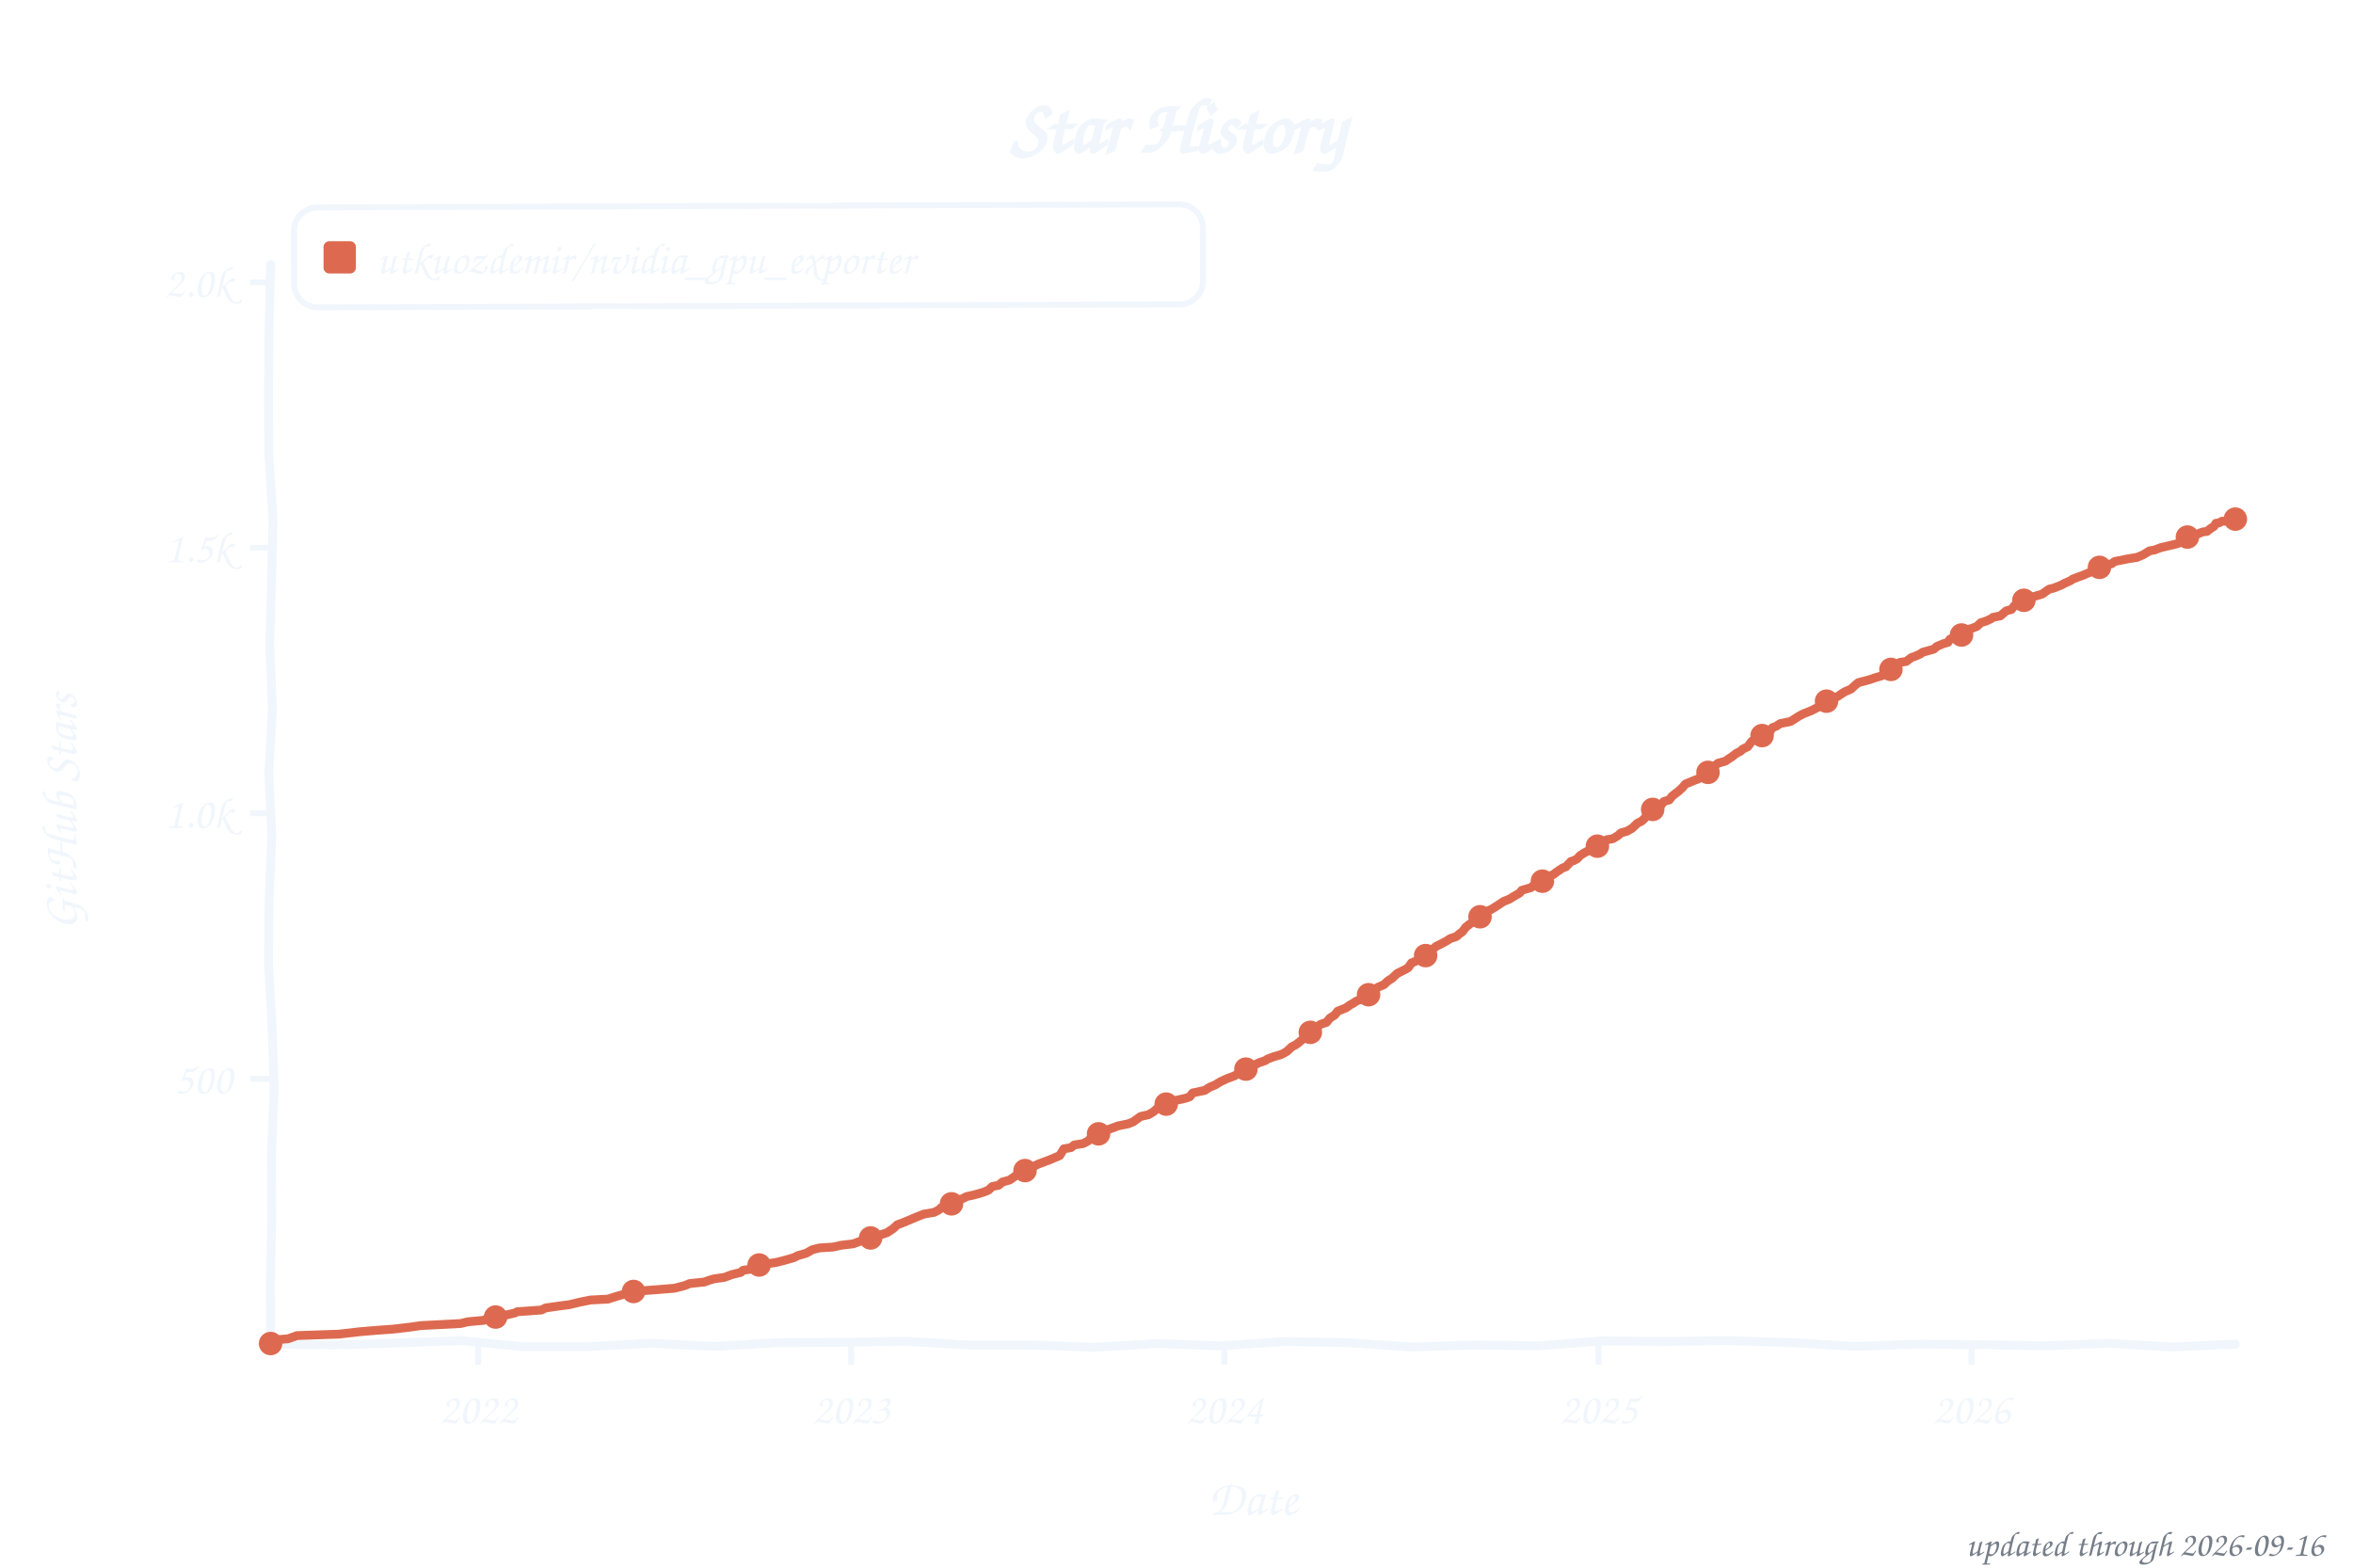
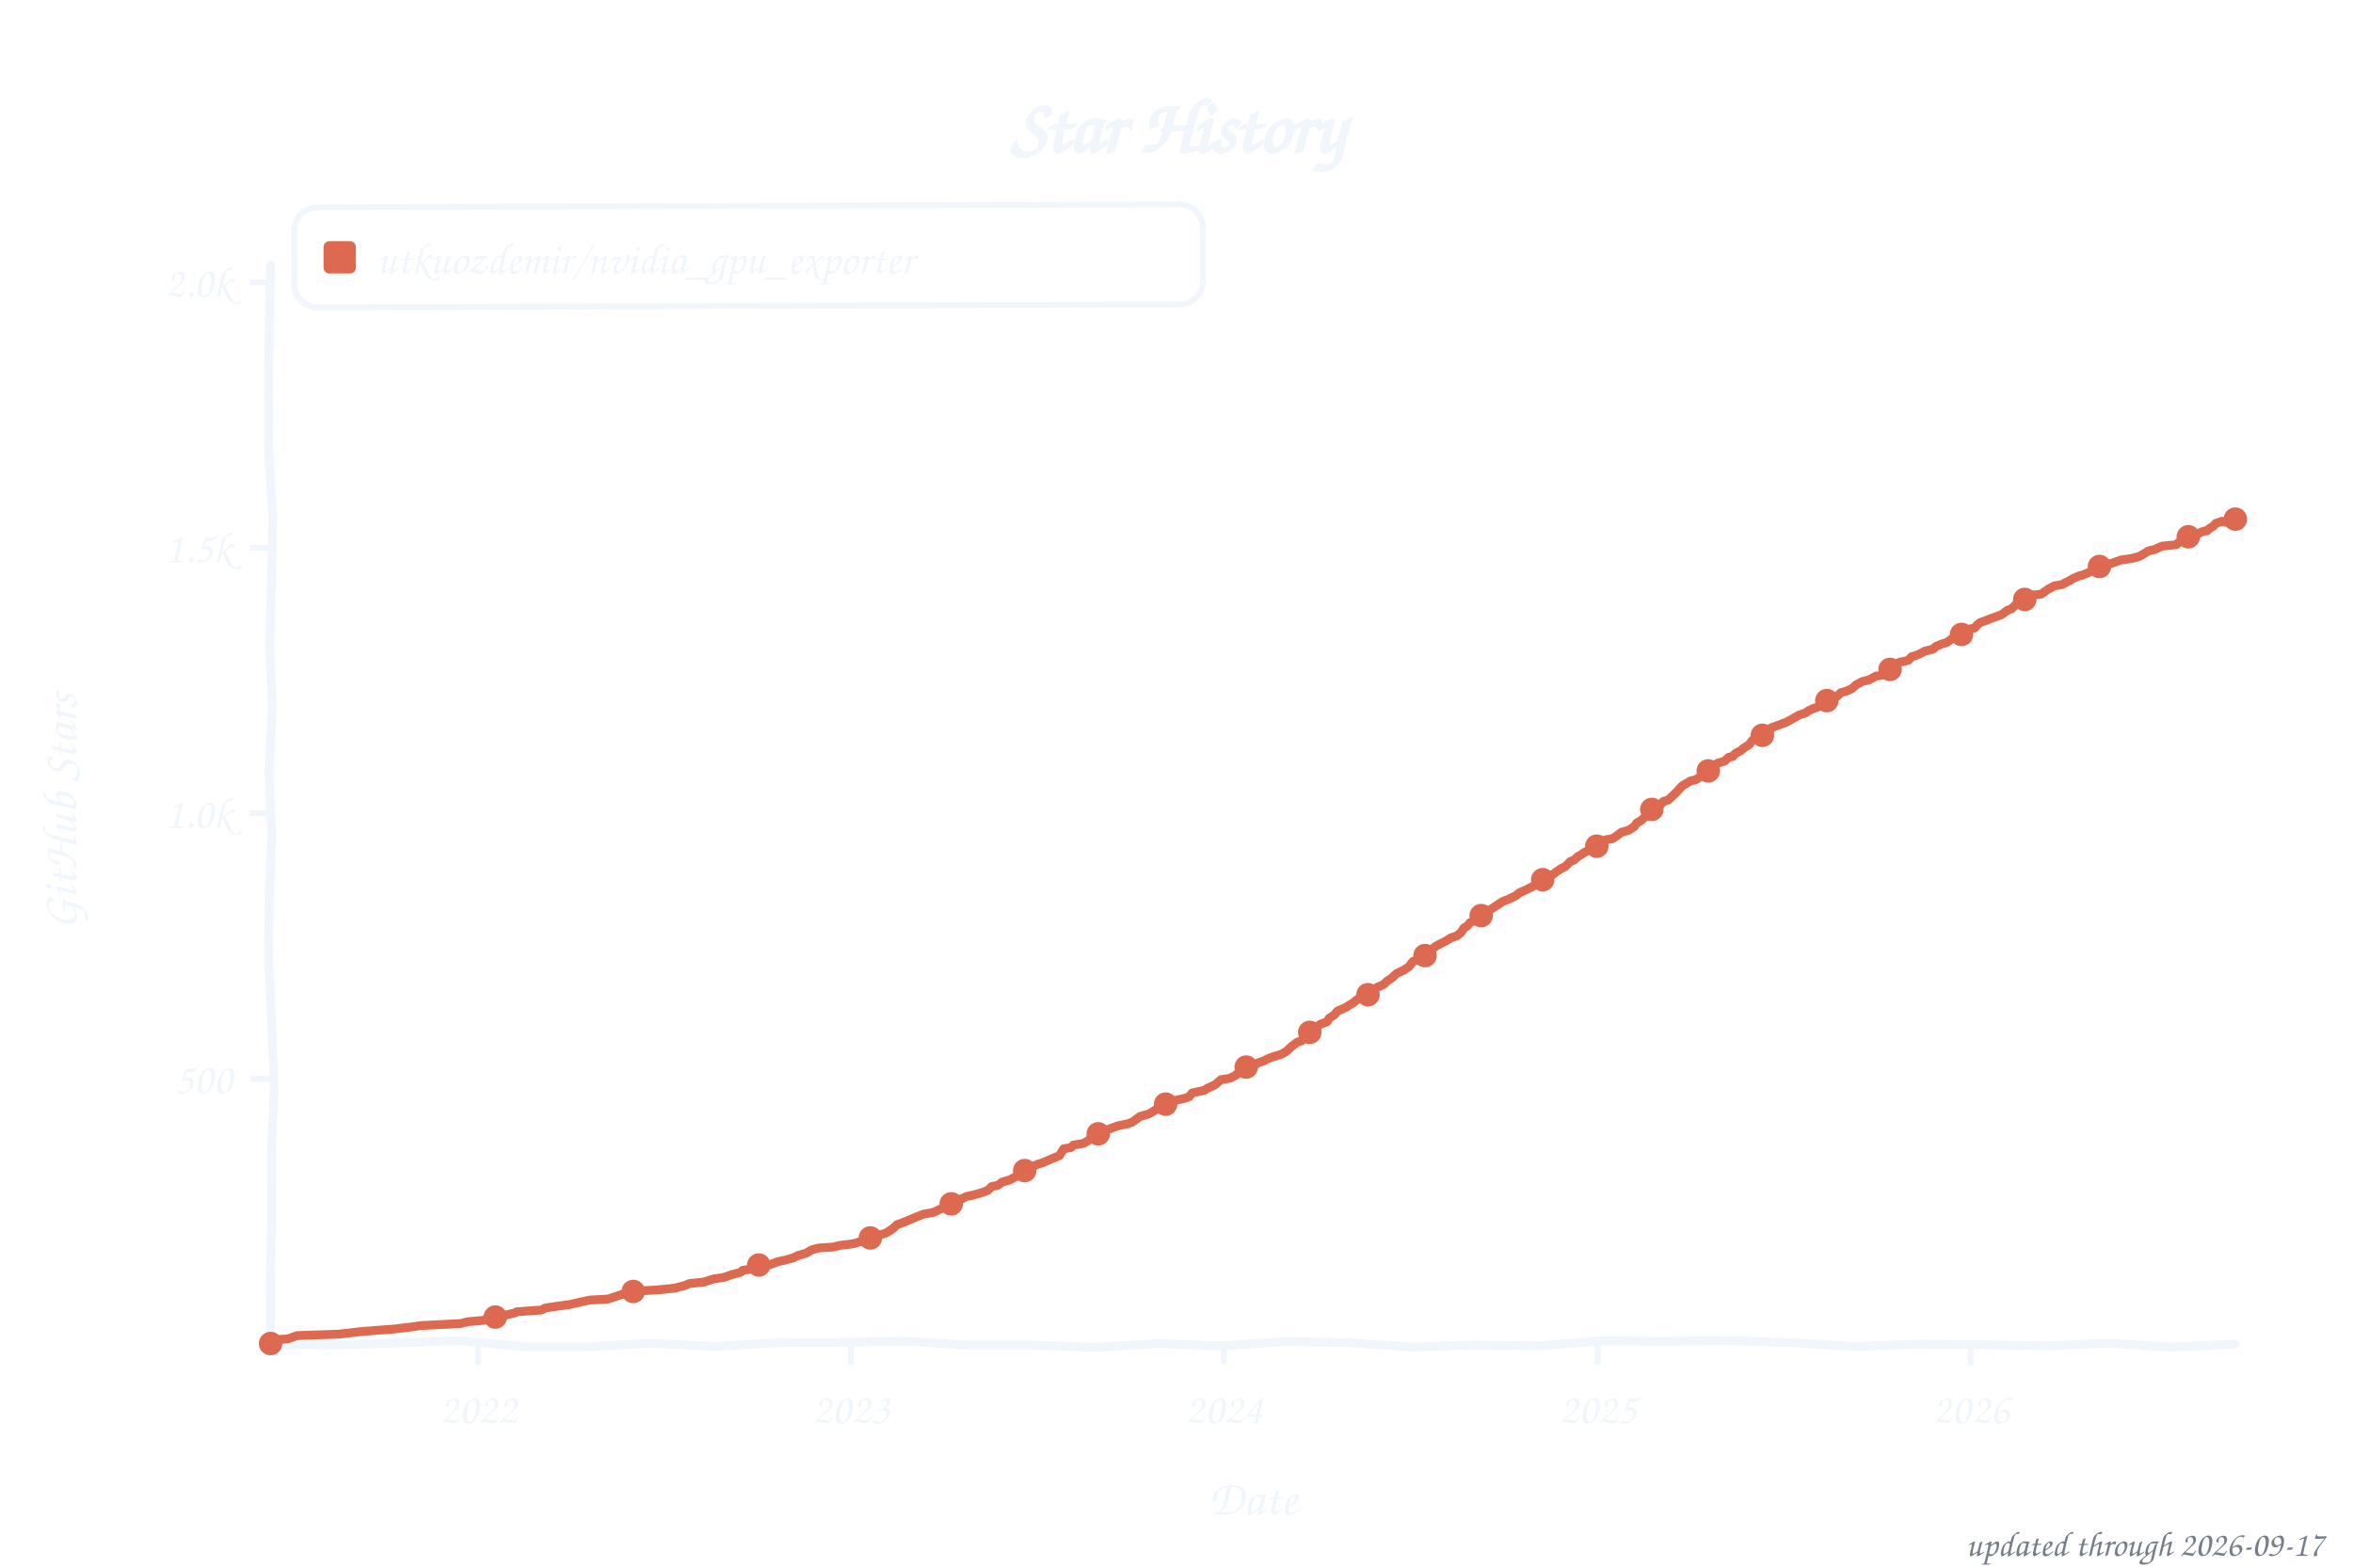
<svg xmlns="http://www.w3.org/2000/svg" width="800" height="533" viewBox="0 0 800 533" role="img" aria-label="Star history of utkuozdemir/nvidia_gpu_exporter">
  <style>text{font-family:"Comic Sans MS","Chalkboard SE","Comic Neue","Marker Felt",cursive}</style>
  <text x="400" y="52" font-size="26" font-weight="bold" text-anchor="middle" fill="#f0f6fc">Star History</text>
  <rect x="100" y="70" width="309" height="34" rx="8" fill="none" stroke="#f0f6fc" stroke-width="2" transform="rotate(-0.20 254 87)" />
  <rect x="110" y="82" width="11" height="11" rx="2" fill="#dd6a50" />
  <text x="128" y="93" font-size="15" fill="#f0f6fc" textLength="270" lengthAdjust="spacingAndGlyphs">utkuozdemir/nvidia_gpu_exporter</text>
  <line x1="85" y1="366.8" x2="92" y2="366.8" stroke="#f0f6fc" stroke-width="2" />
  <text x="79" y="371.8" font-size="15" text-anchor="end" fill="#f0f6fc">500</text>
  <line x1="85" y1="276.5" x2="92" y2="276.5" stroke="#f0f6fc" stroke-width="2" />
  <text x="79" y="281.5" font-size="15" text-anchor="end" fill="#f0f6fc">1.0k</text>
  <line x1="85" y1="186.2" x2="92" y2="186.2" stroke="#f0f6fc" stroke-width="2" />
  <text x="79" y="191.2" font-size="15" text-anchor="end" fill="#f0f6fc">1.5k</text>
  <line x1="85" y1="96.0" x2="92" y2="96.0" stroke="#f0f6fc" stroke-width="2" />
  <text x="79" y="101.0" font-size="15" text-anchor="end" fill="#f0f6fc">2.0k</text>
-   <line x1="162.6" y1="457" x2="162.6" y2="464" stroke="#f0f6fc" stroke-width="2" />
-   <text x="162.6" y="484" font-size="15" text-anchor="middle" fill="#f0f6fc">2022</text>
-   <line x1="289.4" y1="457" x2="289.4" y2="464" stroke="#f0f6fc" stroke-width="2" />
-   <text x="289.4" y="484" font-size="15" text-anchor="middle" fill="#f0f6fc">2023</text>
-   <line x1="416.3" y1="457" x2="416.3" y2="464" stroke="#f0f6fc" stroke-width="2" />
-   <text x="416.3" y="484" font-size="15" text-anchor="middle" fill="#f0f6fc">2024</text>
-   <line x1="543.5" y1="457" x2="543.5" y2="464" stroke="#f0f6fc" stroke-width="2" />
-   <text x="543.5" y="484" font-size="15" text-anchor="middle" fill="#f0f6fc">2025</text>
-   <line x1="670.3" y1="457" x2="670.3" y2="464" stroke="#f0f6fc" stroke-width="2" />
-   <text x="670.3" y="484" font-size="15" text-anchor="middle" fill="#f0f6fc">2026</text>
+   <line x1="162.5" y1="457" x2="162.5" y2="464" stroke="#f0f6fc" stroke-width="2" />
+   <text x="162.5" y="484" font-size="15" text-anchor="middle" fill="#f0f6fc">2022</text>
+   <line x1="289.3" y1="457" x2="289.3" y2="464" stroke="#f0f6fc" stroke-width="2" />
+   <text x="289.3" y="484" font-size="15" text-anchor="middle" fill="#f0f6fc">2023</text>
+   <line x1="416.1" y1="457" x2="416.1" y2="464" stroke="#f0f6fc" stroke-width="2" />
+   <text x="416.1" y="484" font-size="15" text-anchor="middle" fill="#f0f6fc">2024</text>
+   <line x1="543.2" y1="457" x2="543.2" y2="464" stroke="#f0f6fc" stroke-width="2" />
+   <text x="543.2" y="484" font-size="15" text-anchor="middle" fill="#f0f6fc">2025</text>
+   <line x1="670.0" y1="457" x2="670.0" y2="464" stroke="#f0f6fc" stroke-width="2" />
+   <text x="670.0" y="484" font-size="15" text-anchor="middle" fill="#f0f6fc">2026</text>
  <text x="426" y="515" font-size="17" text-anchor="middle" fill="#f0f6fc">Date</text>
  <text x="26" y="276" font-size="17" text-anchor="middle" fill="#f0f6fc" transform="rotate(-90 26 276)">GitHub Stars</text>
  <path d="M 92.0,90.0 L 91.5,111.6 L 91.3,133.2 L 91.4,154.8 L 92.8,176.4 L 92.3,197.9 L 91.7,219.5 L 92.6,241.1 L 91.4,262.7 L 92.4,284.3 L 91.5,305.9 L 91.3,327.5 L 92.5,349.1 L 93.2,370.6 L 92.3,392.2 L 92.4,413.8 L 91.9,435.4 L 92.0,457.0 L 113.5,457.3 L 135.1,456.6 L 156.6,455.8 L 178.2,457.9 L 199.7,457.9 L 221.3,456.7 L 242.8,457.8 L 264.4,456.5 L 285.9,456.4 L 307.5,456.0 L 329.0,457.3 L 350.6,457.3 L 372.1,458.1 L 393.7,456.8 L 415.2,457.6 L 436.8,456.1 L 458.3,456.5 L 479.9,458.0 L 501.4,457.3 L 523.0,457.6 L 544.5,455.9 L 566.1,456.1 L 587.6,455.8 L 609.2,456.5 L 630.7,457.8 L 652.3,457.0 L 673.8,457.2 L 695.4,457.6 L 716.9,456.7 L 738.5,458.0 L 760.0,457.0" fill="none" stroke="#f0f6fc" stroke-width="3" stroke-linecap="round" stroke-linejoin="round" />
-   <path d="M 92.0,456.8 L 92.7,455.6 L 97.9,455.2 L 101.0,454.1 L 115.3,453.6 L 122.2,452.8 L 128.1,452.3 L 133.7,451.9 L 139.6,451.2 L 143.1,450.7 L 156.6,450.0 L 159.1,449.4 L 164.6,448.9 L 165.7,448.2 L 171.2,447.3 L 175.1,446.4 L 175.8,446.0 L 184.1,445.4 L 185.5,444.7 L 190.4,444.0 L 193.5,443.6 L 197.3,442.7 L 200.8,442.0 L 206.7,441.7 L 209.5,440.8 L 212.6,439.9 L 215.4,439.1 L 224.4,438.4 L 229.3,438.0 L 232.8,437.1 L 234.5,436.4 L 239.4,435.9 L 241.4,435.2 L 242.8,434.8 L 246.3,434.3 L 248.7,433.4 L 251.9,432.6 L 252.6,431.9 L 257.4,431.2 L 258.1,430.1 L 264.0,429.2 L 266.8,428.5 L 269.9,427.6 L 271.3,426.9 L 274.1,426.1 L 276.2,424.9 L 278.6,424.3 L 283.2,424.0 L 285.9,423.4 L 290.1,422.9 L 292.5,422.0 L 295.3,421.3 L 298.1,420.4 L 299.5,419.8 L 301.6,419.1 L 303.7,417.7 L 305.1,416.4 L 306.8,415.8 L 309.2,414.8 L 311.3,413.9 L 314.1,412.8 L 317.6,412.2 L 319.3,411.3 L 320.0,410.6 L 322.4,410.1 L 325.2,408.3 L 327.3,407.5 L 328.7,406.8 L 331.1,406.3 L 334.2,405.4 L 336.0,404.7 L 337.4,403.4 L 339.5,403.0 L 340.8,401.9 L 343.3,401.2 L 344.0,400.7 L 346.8,398.7 L 347.8,398.3 L 349.9,397.3 L 353.0,395.8 L 355.4,394.9 L 356.5,394.5 L 360.3,392.9 L 361.7,390.6 L 364.1,390.2 L 365.2,389.3 L 368.3,388.8 L 370.0,387.9 L 370.7,387.1 L 371.8,386.4 L 374.2,385.2 L 376.0,384.6 L 376.6,384.1 L 379.1,383.2 L 380.1,382.8 L 383.6,382.1 L 385.3,381.4 L 386.4,380.6 L 387.8,379.6 L 390.5,379.0 L 392.3,377.9 L 393.3,377.0 L 395.4,376.1 L 397.2,374.7 L 403.1,373.4 L 404.5,372.9 L 405.5,371.6 L 409.7,370.7 L 410.4,370.2 L 411.4,369.6 L 413.1,368.9 L 414.9,367.8 L 417.0,366.8 L 419.7,365.8 L 421.1,364.9 L 423.6,363.5 L 426.3,362.2 L 428.1,361.3 L 430.2,360.6 L 430.9,360.1 L 433.0,359.3 L 435.4,358.6 L 436.1,358.3 L 437.5,357.5 L 439.2,355.9 L 440.6,355.2 L 442.0,354.1 L 443.7,352.7 L 445.5,351.0 L 446.9,350.1 L 447.9,349.2 L 448.9,348.3 L 451.0,347.6 L 452.1,346.2 L 453.8,345.1 L 454.8,343.8 L 457.6,342.7 L 459.0,341.7 L 460.1,341.1 L 461.1,340.4 L 463.9,339.3 L 466.0,337.7 L 467.0,337.1 L 468.4,335.7 L 470.5,334.8 L 471.9,333.5 L 473.3,332.6 L 475.0,331.0 L 476.4,330.3 L 477.8,329.6 L 478.8,329.0 L 479.9,327.4 L 481.6,326.7 L 484.4,325.6 L 485.4,324.0 L 487.2,322.7 L 488.2,321.8 L 490.0,320.9 L 491.7,320.0 L 493.1,319.1 L 495.2,318.4 L 496.2,317.5 L 497.2,316.8 L 498.3,315.3 L 499.7,314.2 L 501.4,313.1 L 503.2,311.7 L 504.9,310.6 L 505.9,309.7 L 507.0,309.2 L 509.1,307.9 L 511.2,306.5 L 513.2,305.7 L 514.3,305.0 L 516.7,303.6 L 517.4,302.7 L 520.5,301.8 L 521.2,301.2 L 523.3,300.3 L 524.7,299.1 L 526.1,298.2 L 528.2,297.3 L 529.2,296.5 L 531.3,295.1 L 532.4,294.7 L 534.1,292.9 L 535.1,292.6 L 536.2,292.0 L 537.2,290.9 L 538.6,290.0 L 540.3,289.1 L 542.1,288.6 L 543.8,287.1 L 545.2,286.6 L 546.3,285.5 L 548.3,285.2 L 550.1,284.1 L 551.1,283.2 L 553.2,282.6 L 554.9,281.6 L 556.7,279.9 L 558.1,279.2 L 559.1,278.3 L 560.5,276.3 L 561.5,275.4 L 562.9,274.5 L 564.7,273.8 L 565.7,272.5 L 567.5,272.0 L 568.5,270.7 L 569.9,269.6 L 570.6,269.1 L 572.0,267.8 L 573.0,266.6 L 576.1,265.3 L 577.5,264.8 L 578.6,263.7 L 580.7,262.6 L 582.4,261.2 L 583.1,260.3 L 584.1,259.5 L 586.6,258.8 L 587.6,258.1 L 588.7,257.4 L 590.4,256.1 L 591.8,255.4 L 592.5,254.7 L 594.2,253.9 L 595.6,252.0 L 597.3,251.0 L 599.4,250.0 L 601.5,249.1 L 602.6,247.4 L 603.9,246.9 L 605.3,246.0 L 608.8,245.3 L 611.6,243.5 L 613.3,242.6 L 614.4,242.2 L 616.1,241.5 L 618.2,240.4 L 619.2,239.9 L 620.3,239.3 L 622.0,237.7 L 624.8,236.8 L 625.8,236.1 L 627.2,235.2 L 629.3,234.3 L 630.7,233.0 L 631.8,232.1 L 634.5,231.4 L 635.9,231.0 L 637.3,230.5 L 639.7,229.8 L 640.8,229.0 L 642.9,227.6 L 643.6,226.9 L 646.0,225.2 L 648.1,224.9 L 649.8,223.6 L 651.2,223.1 L 653.0,222.3 L 653.6,221.8 L 657.5,220.7 L 658.5,219.8 L 660.6,218.9 L 662.3,218.4 L 663.0,217.3 L 666.9,215.9 L 668.2,214.2 L 670.3,213.7 L 672.1,213.0 L 673.5,211.7 L 675.2,211.2 L 676.9,210.4 L 677.6,209.9 L 680.1,209.4 L 682.1,207.7 L 683.9,207.2 L 684.9,205.9 L 687.7,204.5 L 688.8,203.8 L 691.2,202.9 L 694.3,202.0 L 696.7,200.3 L 698.1,200.0 L 700.9,198.9 L 702.0,198.3 L 704.0,197.4 L 704.7,196.9 L 706.5,196.2 L 708.2,195.6 L 711.0,194.4 L 711.7,193.3 L 714.8,192.2 L 717.9,191.7 L 719.0,190.9 L 723.5,190.0 L 726.6,189.5 L 728.7,188.6 L 730.8,187.3 L 732.5,187.0 L 734.6,186.2 L 738.5,185.3 L 740.5,184.8 L 742.3,183.5 L 743.7,182.6 L 747.1,181.6 L 748.5,181.0 L 749.2,180.8 L 750.3,180.7 L 751.7,179.6 L 752.7,179.0 L 753.4,177.9 L 754.4,177.8 L 755.5,177.2 L 756.9,177.2 L 757.6,177.4 L 759.0,176.9 L 760.0,176.5" fill="none" stroke="#dd6a50" stroke-width="3" stroke-linecap="round" stroke-linejoin="round" />
+   <path d="M 92.0,456.8 L 92.7,455.6 L 97.9,455.2 L 101.0,454.1 L 115.3,453.6 L 122.2,452.8 L 128.1,452.3 L 133.7,451.9 L 139.6,451.2 L 143.1,450.7 L 156.6,450.0 L 159.0,449.4 L 164.6,448.9 L 165.6,448.2 L 171.2,447.3 L 175.0,446.4 L 175.7,446.0 L 184.1,445.4 L 185.4,444.7 L 190.3,444.0 L 193.4,443.6 L 197.3,442.7 L 200.7,442.0 L 206.6,441.7 L 209.4,440.8 L 213.2,439.5 L 217.1,438.9 L 223.0,438.6 L 229.2,438.0 L 232.7,437.1 L 234.4,436.4 L 239.3,435.9 L 241.4,435.2 L 242.8,434.8 L 246.2,434.3 L 248.7,433.4 L 251.8,432.6 L 252.5,431.9 L 257.3,431.2 L 262.6,429.7 L 264.3,429.0 L 266.7,428.5 L 269.9,427.6 L 271.2,426.9 L 274.0,426.1 L 276.1,424.9 L 278.5,424.3 L 283.1,424.0 L 285.8,423.4 L 290.0,422.9 L 294.5,421.6 L 295.9,420.9 L 298.0,420.4 L 299.4,419.8 L 301.5,419.1 L 303.6,417.7 L 304.9,416.4 L 306.7,415.8 L 309.1,414.8 L 311.2,413.9 L 314.0,412.8 L 317.4,412.2 L 319.2,411.3 L 321.6,410.3 L 323.4,409.3 L 325.1,408.3 L 327.2,407.5 L 328.6,406.8 L 331.0,406.3 L 334.1,405.4 L 335.9,404.7 L 337.2,403.4 L 339.3,403.0 L 340.7,401.9 L 343.2,401.2 L 345.9,399.8 L 346.6,398.7 L 348.4,398.0 L 349.8,397.3 L 352.9,395.8 L 354.6,395.3 L 356.4,394.5 L 360.2,392.9 L 361.6,390.6 L 364.0,390.2 L 365.0,389.3 L 368.2,388.8 L 369.9,387.9 L 371.3,386.6 L 373.0,385.9 L 373.7,385.3 L 375.8,384.6 L 376.5,384.1 L 378.9,383.2 L 380.0,382.8 L 383.4,382.1 L 385.2,381.4 L 386.2,380.6 L 387.6,379.6 L 390.7,378.7 L 392.8,377.4 L 394.9,376.5 L 395.6,375.8 L 397.0,374.7 L 402.9,373.4 L 404.3,372.9 L 405.3,371.6 L 409.5,370.7 L 410.2,370.2 L 411.6,369.5 L 413.0,368.9 L 415.1,367.1 L 418.2,366.6 L 420.3,365.5 L 421.3,364.4 L 423.4,363.5 L 426.2,362.2 L 427.9,361.3 L 430.0,360.6 L 430.7,360.1 L 432.8,359.3 L 435.2,358.6 L 435.9,358.3 L 437.3,357.5 L 439.0,355.9 L 441.1,354.3 L 442.5,353.9 L 443.9,351.8 L 445.3,351.0 L 446.7,350.1 L 447.7,349.2 L 448.8,348.3 L 451.2,347.4 L 451.9,346.2 L 453.6,345.1 L 454.7,343.8 L 457.8,342.4 L 458.8,341.7 L 459.9,341.1 L 461.6,339.7 L 463.7,339.3 L 465.8,337.7 L 466.8,337.1 L 468.2,335.7 L 470.3,334.8 L 471.7,333.5 L 473.1,332.6 L 474.8,331.0 L 477.2,329.9 L 477.9,329.4 L 479.0,328.7 L 480.4,326.9 L 482.1,326.3 L 484.2,325.6 L 485.2,324.0 L 487.0,322.7 L 488.0,321.8 L 489.7,320.9 L 491.5,320.0 L 493.2,318.9 L 495.3,318.2 L 496.7,317.1 L 497.7,315.5 L 498.8,314.9 L 499.8,313.7 L 501.9,312.8 L 502.9,311.7 L 504.7,310.6 L 505.7,309.7 L 506.8,309.2 L 508.8,307.9 L 510.9,306.5 L 513.0,305.7 L 515.4,304.5 L 516.5,303.6 L 518.9,302.5 L 520.3,301.8 L 522.0,300.9 L 523.1,300.3 L 524.5,299.1 L 525.9,298.2 L 528.0,297.3 L 529.0,296.5 L 531.1,295.1 L 532.1,294.7 L 533.9,292.9 L 535.2,292.4 L 536.6,291.1 L 537.3,290.8 L 538.4,290.0 L 540.1,289.1 L 541.8,288.6 L 543.6,287.1 L 544.6,286.8 L 546.0,285.5 L 548.1,285.2 L 549.8,284.1 L 551.2,283.0 L 553.7,282.3 L 555.7,281.0 L 556.4,279.9 L 558.2,278.8 L 559.2,277.8 L 560.3,276.3 L 561.3,275.4 L 562.7,274.5 L 564.4,273.8 L 565.5,272.5 L 567.2,272.0 L 568.9,270.4 L 570.0,269.3 L 571.0,268.2 L 572.1,267.1 L 574.8,265.5 L 576.6,265.1 L 577.6,264.4 L 579.0,263.5 L 580.4,262.6 L 581.8,261.3 L 582.8,260.3 L 583.9,259.5 L 586.3,258.8 L 587.7,257.5 L 589.1,257.2 L 590.1,256.1 L 591.9,255.2 L 592.6,254.5 L 594.7,253.2 L 595.7,251.8 L 597.8,250.7 L 599.2,250.0 L 601.3,249.1 L 602.3,247.4 L 603.7,246.9 L 607.2,245.6 L 608.9,244.7 L 611.7,243.1 L 613.8,242.4 L 614.8,241.7 L 616.5,240.9 L 618.6,240.2 L 619.3,239.7 L 620.7,238.4 L 621.4,238.1 L 624.5,236.8 L 625.9,235.5 L 627.7,235.0 L 629.7,234.1 L 631.1,232.8 L 633.2,231.7 L 635.3,231.2 L 636.3,230.7 L 637.7,229.9 L 639.8,229.6 L 641.2,228.7 L 642.6,227.6 L 643.3,226.9 L 645.7,225.2 L 648.8,224.5 L 649.9,223.3 L 651.3,222.9 L 652.7,222.3 L 654.4,221.4 L 657.2,220.7 L 658.2,219.8 L 660.3,218.9 L 662.0,218.4 L 664.1,216.8 L 666.9,215.7 L 667.9,214.2 L 671.4,213.5 L 672.1,212.6 L 673.2,211.7 L 675.6,210.8 L 676.6,210.4 L 679.1,209.5 L 680.5,209.0 L 682.5,207.5 L 683.9,207.0 L 685.7,205.2 L 687.1,204.7 L 688.4,203.8 L 691.2,202.3 L 694.0,202.0 L 696.4,200.3 L 698.5,199.2 L 701.3,198.7 L 702.0,198.2 L 703.7,197.4 L 704.8,196.7 L 706.9,195.8 L 708.2,195.5 L 710.7,194.4 L 713.5,192.9 L 714.5,192.2 L 718.0,191.5 L 721.1,190.4 L 724.6,189.9 L 727.0,189.3 L 728.4,188.6 L 730.5,187.3 L 732.6,186.8 L 735.0,185.7 L 739.9,185.2 L 740.9,184.3 L 742.3,183.2 L 743.3,182.6 L 747.5,181.4 L 748.2,181.0 L 749.6,180.5 L 750.3,180.5 L 751.3,179.6 L 752.4,179.0 L 753.4,177.9 L 754.4,177.6 L 755.5,177.2 L 756.9,177.6 L 757.6,177.4 L 759.3,177.0 L 760.0,176.5" fill="none" stroke="#dd6a50" stroke-width="3" stroke-linecap="round" stroke-linejoin="round" />
  <circle cx="92.0" cy="456.8" r="4" fill="#dd6a50" />
-   <circle cx="168.5" cy="447.8" r="4" fill="#dd6a50" />
-   <circle cx="215.4" cy="439.1" r="4" fill="#dd6a50" />
-   <circle cx="258.1" cy="430.1" r="4" fill="#dd6a50" />
-   <circle cx="296.0" cy="420.9" r="4" fill="#dd6a50" />
-   <circle cx="323.5" cy="409.3" r="4" fill="#dd6a50" />
-   <circle cx="348.5" cy="398.0" r="4" fill="#dd6a50" />
-   <circle cx="373.5" cy="385.5" r="4" fill="#dd6a50" />
-   <circle cx="396.5" cy="375.4" r="4" fill="#dd6a50" />
-   <circle cx="423.6" cy="363.5" r="4" fill="#dd6a50" />
-   <circle cx="445.5" cy="351.0" r="4" fill="#dd6a50" />
-   <circle cx="465.3" cy="338.2" r="4" fill="#dd6a50" />
-   <circle cx="484.7" cy="324.9" r="4" fill="#dd6a50" />
-   <circle cx="503.2" cy="311.7" r="4" fill="#dd6a50" />
-   <circle cx="524.4" cy="299.6" r="4" fill="#dd6a50" />
-   <circle cx="543.1" cy="287.7" r="4" fill="#dd6a50" />
-   <circle cx="561.9" cy="275.2" r="4" fill="#dd6a50" />
-   <circle cx="580.7" cy="262.6" r="4" fill="#dd6a50" />
-   <circle cx="599.1" cy="250.1" r="4" fill="#dd6a50" />
-   <circle cx="621.0" cy="238.4" r="4" fill="#dd6a50" />
-   <circle cx="642.9" cy="227.6" r="4" fill="#dd6a50" />
-   <circle cx="666.9" cy="215.9" r="4" fill="#dd6a50" />
-   <circle cx="688.1" cy="204.1" r="4" fill="#dd6a50" />
-   <circle cx="713.8" cy="192.9" r="4" fill="#dd6a50" />
-   <circle cx="743.7" cy="182.6" r="4" fill="#dd6a50" />
+   <circle cx="168.4" cy="447.8" r="4" fill="#dd6a50" />
+   <circle cx="215.3" cy="439.1" r="4" fill="#dd6a50" />
+   <circle cx="258.0" cy="430.1" r="4" fill="#dd6a50" />
+   <circle cx="295.9" cy="420.9" r="4" fill="#dd6a50" />
+   <circle cx="323.4" cy="409.3" r="4" fill="#dd6a50" />
+   <circle cx="348.4" cy="398.0" r="4" fill="#dd6a50" />
+   <circle cx="373.4" cy="385.5" r="4" fill="#dd6a50" />
+   <circle cx="396.3" cy="375.4" r="4" fill="#dd6a50" />
+   <circle cx="423.7" cy="362.8" r="4" fill="#dd6a50" />
+   <circle cx="445.3" cy="351.0" r="4" fill="#dd6a50" />
+   <circle cx="465.1" cy="338.2" r="4" fill="#dd6a50" />
+   <circle cx="484.5" cy="324.9" r="4" fill="#dd6a50" />
+   <circle cx="503.6" cy="311.3" r="4" fill="#dd6a50" />
+   <circle cx="524.5" cy="299.1" r="4" fill="#dd6a50" />
+   <circle cx="542.9" cy="287.7" r="4" fill="#dd6a50" />
+   <circle cx="561.6" cy="275.2" r="4" fill="#dd6a50" />
+   <circle cx="580.8" cy="262.1" r="4" fill="#dd6a50" />
+   <circle cx="599.2" cy="250.0" r="4" fill="#dd6a50" />
+   <circle cx="621.1" cy="238.2" r="4" fill="#dd6a50" />
+   <circle cx="642.6" cy="227.6" r="4" fill="#dd6a50" />
+   <circle cx="666.9" cy="215.7" r="4" fill="#dd6a50" />
+   <circle cx="688.4" cy="203.8" r="4" fill="#dd6a50" />
+   <circle cx="713.8" cy="192.6" r="4" fill="#dd6a50" />
+   <circle cx="744.0" cy="182.5" r="4" fill="#dd6a50" />
  <circle cx="760.0" cy="176.5" r="4" fill="#dd6a50" />
-   <text x="790" y="529" font-size="12" text-anchor="end" fill="#767e89">updated through 2026-09-16</text>
+   <text x="790" y="529" font-size="12" text-anchor="end" fill="#767e89">updated through 2026-09-17</text>
</svg>
